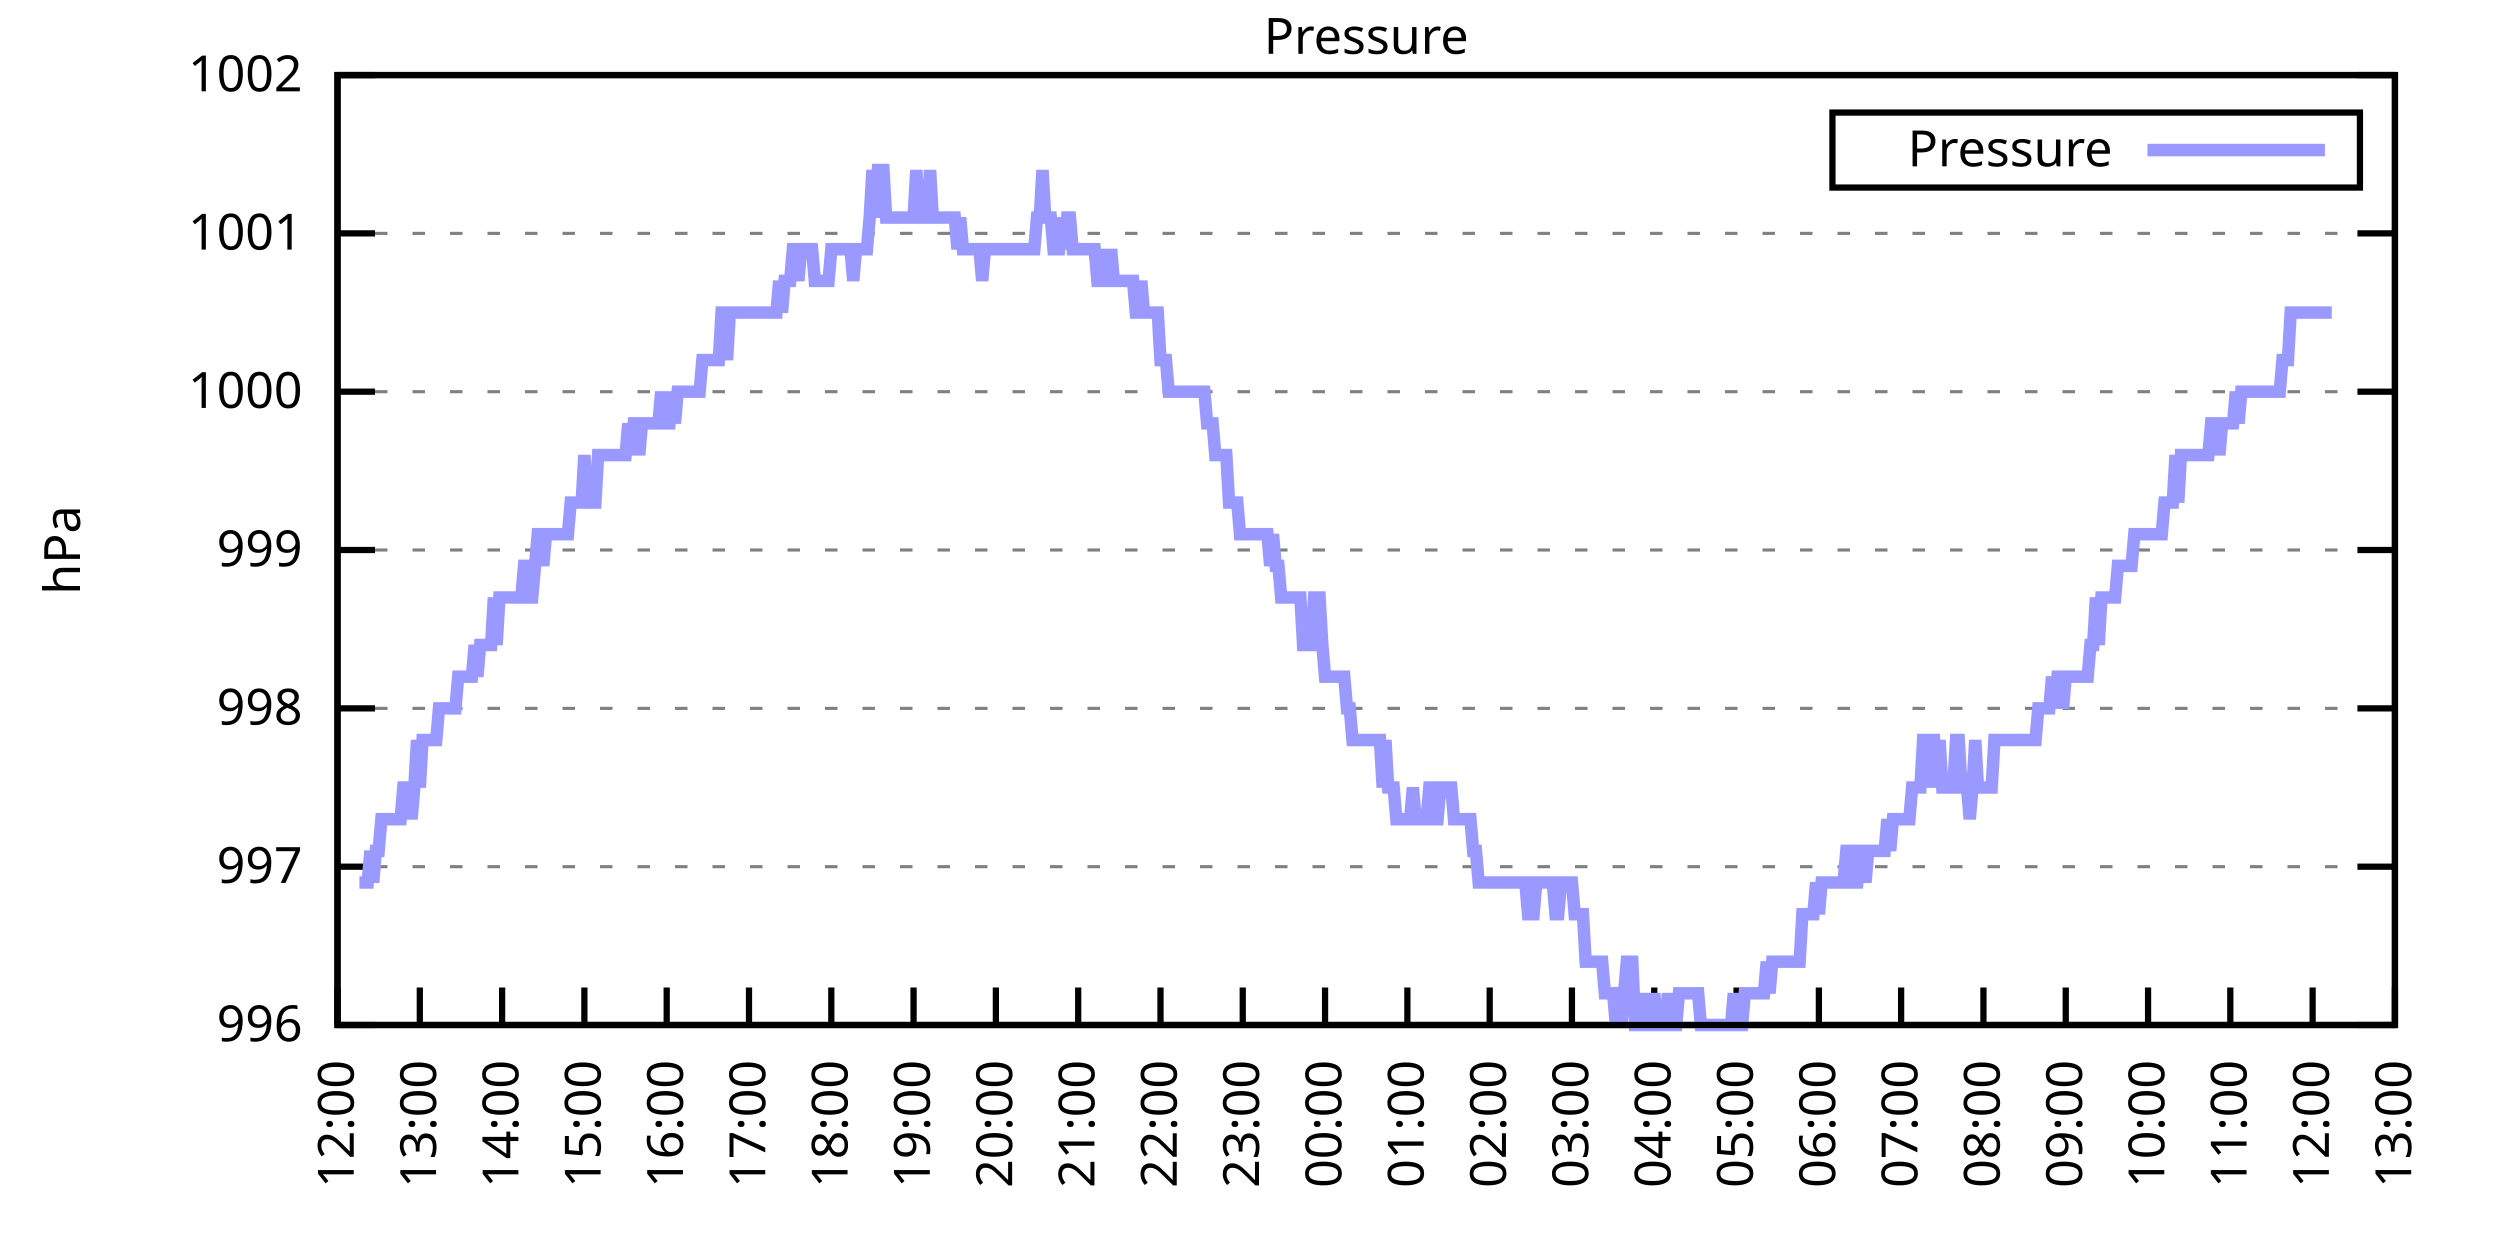
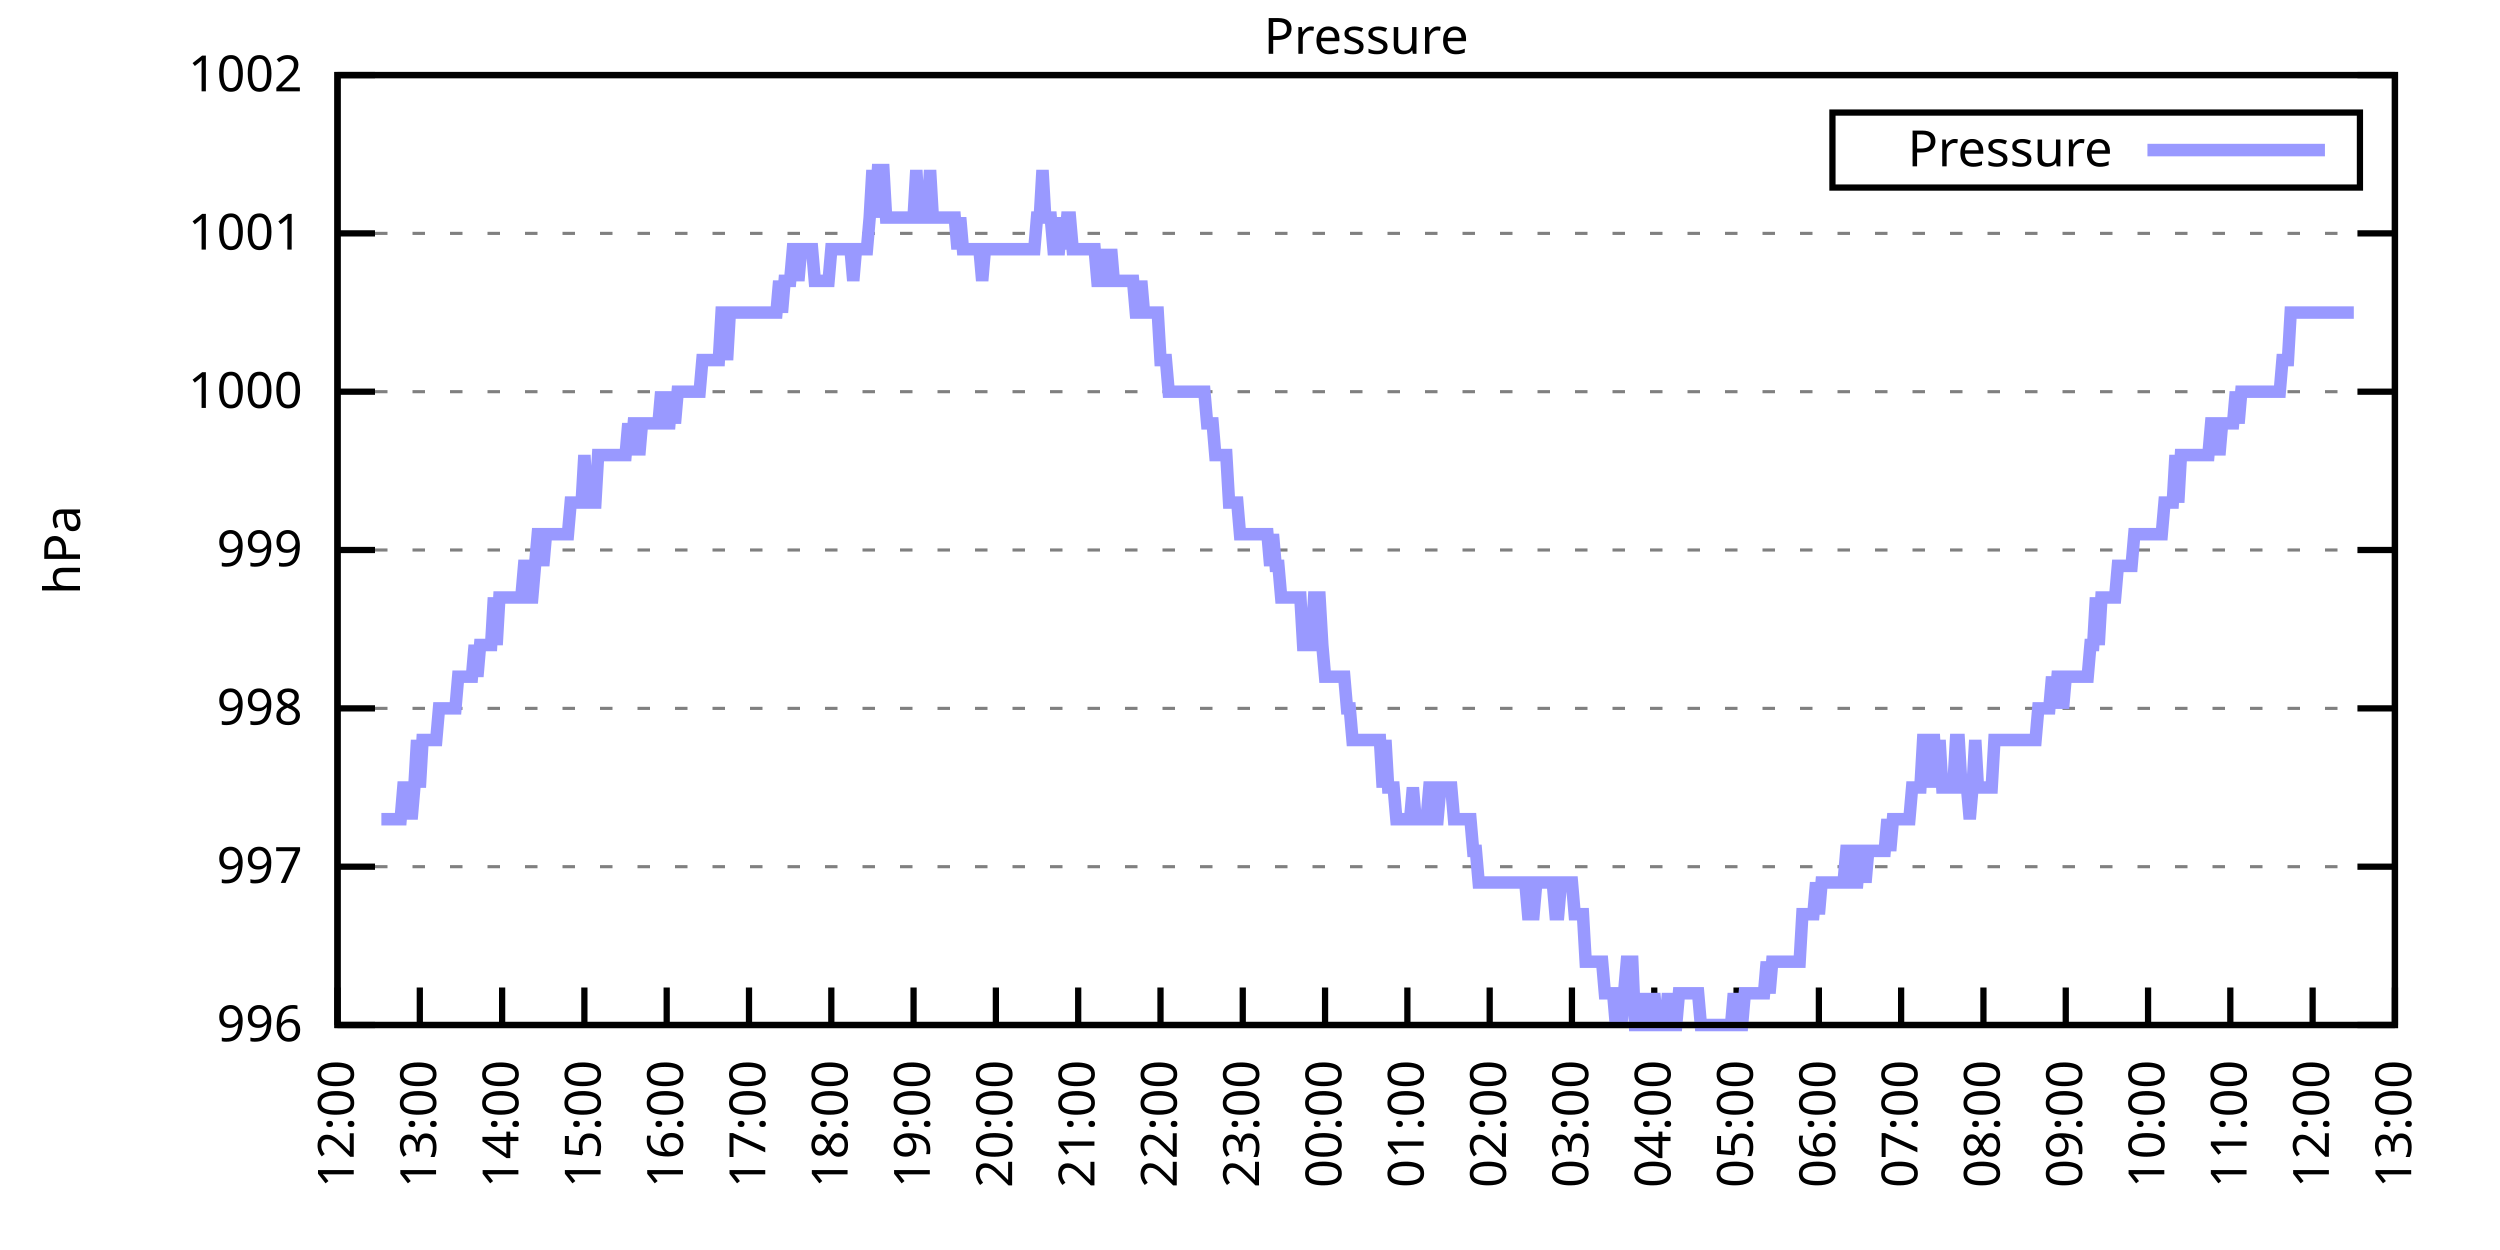
<svg xmlns="http://www.w3.org/2000/svg" xmlns:xlink="http://www.w3.org/1999/xlink" width="400" height="200" viewBox="0 0 400 200">
  <g id="gnuplot_canvas">
    <rect x="0" y="0" width="400" height="200" fill="none" />
    <defs>
      <circle id="gpDot" r="0.5" stroke-width="0.5" stroke="currentColor" />
      <path id="gpPt0" stroke-width="0.333" stroke="currentColor" d="M-1,0 h2 M0,-1 v2" />
      <path id="gpPt1" stroke-width="0.333" stroke="currentColor" d="M-1,-1 L1,1 M1,-1 L-1,1" />
      <path id="gpPt2" stroke-width="0.333" stroke="currentColor" d="M-1,0 L1,0 M0,-1 L0,1 M-1,-1 L1,1 M-1,1 L1,-1" />
      <rect id="gpPt3" stroke-width="0.333" stroke="currentColor" x="-1" y="-1" width="2" height="2" />
      <rect id="gpPt4" stroke-width="0.333" stroke="currentColor" fill="currentColor" x="-1" y="-1" width="2" height="2" />
      <circle id="gpPt5" stroke-width="0.333" stroke="currentColor" cx="0" cy="0" r="1" />
      <use xlink:href="#gpPt5" id="gpPt6" fill="currentColor" stroke="none" />
      <path id="gpPt7" stroke-width="0.333" stroke="currentColor" d="M0,-1.33 L-1.33,0.67 L1.33,0.67 z" />
      <use xlink:href="#gpPt7" id="gpPt8" fill="currentColor" stroke="none" />
      <use xlink:href="#gpPt7" id="gpPt9" stroke="currentColor" transform="rotate(180)" />
      <use xlink:href="#gpPt9" id="gpPt10" fill="currentColor" stroke="none" />
      <use xlink:href="#gpPt3" id="gpPt11" stroke="currentColor" transform="rotate(45)" />
      <use xlink:href="#gpPt11" id="gpPt12" fill="currentColor" stroke="none" />
      <path id="gpPt13" stroke-width="0.333" stroke="currentColor" d="M0,1.330 L1.265,0.411 L0.782,-1.067 L-0.782,-1.076 L-1.265,0.411 z" />
      <use xlink:href="#gpPt13" id="gpPt14" fill="currentColor" stroke="none" />
      <filter id="textbox" filterUnits="objectBoundingBox" x="0" y="0" height="1" width="1">
        <feFlood flood-color="white" flood-opacity="1" result="bgnd" />
        <feComposite in="SourceGraphic" in2="bgnd" operator="atop" />
      </filter>
      <filter id="greybox" filterUnits="objectBoundingBox" x="0" y="0" height="1" width="1">
        <feFlood flood-color="lightgrey" flood-opacity="1" result="grey" />
        <feComposite in="SourceGraphic" in2="grey" operator="atop" />
      </filter>
    </defs>
    <g fill="none" color="white" stroke="currentColor" stroke-width="1.00" stroke-linecap="butt" stroke-linejoin="miter">
</g>
    <g fill="none" color="black" stroke="currentColor" stroke-width="1.00" stroke-linecap="butt" stroke-linejoin="miter">
      <g stroke="none" shape-rendering="crispEdges">
        <polygon fill="rgb(255, 255, 255)" points="54.00,164.00 383.18,164.00 383.18,12.02 54.00,12.02 " />
      </g>
    </g>
    <g fill="none" color="black" stroke="currentColor" stroke-width="1.00" stroke-linecap="butt" stroke-linejoin="miter">
</g>
    <g fill="none" color="black" stroke="black" stroke-width="0.50" stroke-linecap="butt" stroke-linejoin="miter">
</g>
    <g fill="none" color="gray" stroke="currentColor" stroke-width="0.50" stroke-linecap="butt" stroke-linejoin="miter">
      <path stroke="gray" stroke-dasharray="2,4" class="gridline" d="M54.00,164.00 L383.19,164.00  " />
    </g>
    <g fill="none" color="gray" stroke="gray" stroke-width="1.00" stroke-linecap="butt" stroke-linejoin="miter">
</g>
    <g fill="none" color="black" stroke="currentColor" stroke-width="1.00" stroke-linecap="butt" stroke-linejoin="miter">
      <path stroke="black" d="M54.00,164.00 L60.00,164.00 M383.19,164.00 L377.19,164.00  " />
      <g transform="translate(48.40,166.60)" stroke="none" fill="black" font-family="Sans" font-size="8.00" text-anchor="end">
        <text>
          <tspan font-family="Sans"> 996</tspan>
        </text>
      </g>
    </g>
    <g fill="none" color="black" stroke="currentColor" stroke-width="1.00" stroke-linecap="butt" stroke-linejoin="miter">
</g>
    <g fill="none" color="black" stroke="black" stroke-width="0.50" stroke-linecap="butt" stroke-linejoin="miter">
</g>
    <g fill="none" color="gray" stroke="currentColor" stroke-width="0.50" stroke-linecap="butt" stroke-linejoin="miter">
      <path stroke="gray" stroke-dasharray="2,4" class="gridline" d="M54.00,138.67 L383.19,138.67  " />
    </g>
    <g fill="none" color="gray" stroke="gray" stroke-width="1.00" stroke-linecap="butt" stroke-linejoin="miter">
</g>
    <g fill="none" color="black" stroke="currentColor" stroke-width="1.00" stroke-linecap="butt" stroke-linejoin="miter">
      <path stroke="black" d="M54.00,138.67 L60.00,138.67 M383.19,138.67 L377.19,138.67  " />
      <g transform="translate(48.40,141.27)" stroke="none" fill="black" font-family="Sans" font-size="8.00" text-anchor="end">
        <text>
          <tspan font-family="Sans"> 997</tspan>
        </text>
      </g>
    </g>
    <g fill="none" color="black" stroke="currentColor" stroke-width="1.00" stroke-linecap="butt" stroke-linejoin="miter">
</g>
    <g fill="none" color="black" stroke="black" stroke-width="0.50" stroke-linecap="butt" stroke-linejoin="miter">
</g>
    <g fill="none" color="gray" stroke="currentColor" stroke-width="0.50" stroke-linecap="butt" stroke-linejoin="miter">
      <path stroke="gray" stroke-dasharray="2,4" class="gridline" d="M54.00,113.34 L383.19,113.34  " />
    </g>
    <g fill="none" color="gray" stroke="gray" stroke-width="1.00" stroke-linecap="butt" stroke-linejoin="miter">
</g>
    <g fill="none" color="black" stroke="currentColor" stroke-width="1.00" stroke-linecap="butt" stroke-linejoin="miter">
      <path stroke="black" d="M54.00,113.34 L60.00,113.34 M383.19,113.34 L377.19,113.34  " />
      <g transform="translate(48.40,115.94)" stroke="none" fill="black" font-family="Sans" font-size="8.00" text-anchor="end">
        <text>
          <tspan font-family="Sans"> 998</tspan>
        </text>
      </g>
    </g>
    <g fill="none" color="black" stroke="currentColor" stroke-width="1.00" stroke-linecap="butt" stroke-linejoin="miter">
</g>
    <g fill="none" color="black" stroke="black" stroke-width="0.50" stroke-linecap="butt" stroke-linejoin="miter">
</g>
    <g fill="none" color="gray" stroke="currentColor" stroke-width="0.50" stroke-linecap="butt" stroke-linejoin="miter">
      <path stroke="gray" stroke-dasharray="2,4" class="gridline" d="M54.00,88.00 L383.19,88.00  " />
    </g>
    <g fill="none" color="gray" stroke="gray" stroke-width="1.00" stroke-linecap="butt" stroke-linejoin="miter">
</g>
    <g fill="none" color="black" stroke="currentColor" stroke-width="1.00" stroke-linecap="butt" stroke-linejoin="miter">
      <path stroke="black" d="M54.00,88.00 L60.00,88.00 M383.19,88.00 L377.19,88.00  " />
      <g transform="translate(48.40,90.60)" stroke="none" fill="black" font-family="Sans" font-size="8.00" text-anchor="end">
        <text>
          <tspan font-family="Sans"> 999</tspan>
        </text>
      </g>
    </g>
    <g fill="none" color="black" stroke="currentColor" stroke-width="1.00" stroke-linecap="butt" stroke-linejoin="miter">
</g>
    <g fill="none" color="black" stroke="black" stroke-width="0.50" stroke-linecap="butt" stroke-linejoin="miter">
</g>
    <g fill="none" color="gray" stroke="currentColor" stroke-width="0.50" stroke-linecap="butt" stroke-linejoin="miter">
      <path stroke="gray" stroke-dasharray="2,4" class="gridline" d="M54.00,62.67 L383.19,62.67  " />
    </g>
    <g fill="none" color="gray" stroke="gray" stroke-width="1.00" stroke-linecap="butt" stroke-linejoin="miter">
</g>
    <g fill="none" color="black" stroke="currentColor" stroke-width="1.00" stroke-linecap="butt" stroke-linejoin="miter">
      <path stroke="black" d="M54.00,62.67 L60.00,62.67 M383.19,62.67 L377.19,62.67  " />
      <g transform="translate(48.40,65.27)" stroke="none" fill="black" font-family="Sans" font-size="8.00" text-anchor="end">
        <text>
          <tspan font-family="Sans"> 1000</tspan>
        </text>
      </g>
    </g>
    <g fill="none" color="black" stroke="currentColor" stroke-width="1.00" stroke-linecap="butt" stroke-linejoin="miter">
</g>
    <g fill="none" color="black" stroke="black" stroke-width="0.50" stroke-linecap="butt" stroke-linejoin="miter">
</g>
    <g fill="none" color="gray" stroke="currentColor" stroke-width="0.50" stroke-linecap="butt" stroke-linejoin="miter">
      <path stroke="gray" stroke-dasharray="2,4" class="gridline" d="M54.00,37.34 L383.19,37.34  " />
    </g>
    <g fill="none" color="gray" stroke="gray" stroke-width="1.00" stroke-linecap="butt" stroke-linejoin="miter">
</g>
    <g fill="none" color="black" stroke="currentColor" stroke-width="1.00" stroke-linecap="butt" stroke-linejoin="miter">
      <path stroke="black" d="M54.00,37.34 L60.00,37.34 M383.19,37.34 L377.19,37.34  " />
      <g transform="translate(48.40,39.94)" stroke="none" fill="black" font-family="Sans" font-size="8.00" text-anchor="end">
        <text>
          <tspan font-family="Sans"> 1001</tspan>
        </text>
      </g>
    </g>
    <g fill="none" color="black" stroke="currentColor" stroke-width="1.00" stroke-linecap="butt" stroke-linejoin="miter">
</g>
    <g fill="none" color="black" stroke="black" stroke-width="0.50" stroke-linecap="butt" stroke-linejoin="miter">
</g>
    <g fill="none" color="gray" stroke="currentColor" stroke-width="0.50" stroke-linecap="butt" stroke-linejoin="miter">
      <path stroke="gray" stroke-dasharray="2,4" class="gridline" d="M54.00,12.01 L383.19,12.01  " />
    </g>
    <g fill="none" color="gray" stroke="gray" stroke-width="1.00" stroke-linecap="butt" stroke-linejoin="miter">
</g>
    <g fill="none" color="black" stroke="currentColor" stroke-width="1.00" stroke-linecap="butt" stroke-linejoin="miter">
      <path stroke="black" d="M54.00,12.01 L60.00,12.01 M383.19,12.01 L377.19,12.01  " />
      <g transform="translate(48.40,14.61)" stroke="none" fill="black" font-family="Sans" font-size="8.00" text-anchor="end">
        <text>
          <tspan font-family="Sans"> 1002</tspan>
        </text>
      </g>
    </g>
    <g fill="none" color="black" stroke="currentColor" stroke-width="1.00" stroke-linecap="butt" stroke-linejoin="miter">
      <path stroke="black" d="M54.00,164.00 L54.00,158.00  " />
      <g transform="translate(56.60,169.60) rotate(270.00)" stroke="none" fill="black" font-family="Sans" font-size="8.00" text-anchor="end">
        <text>
          <tspan font-family="Sans">12:00</tspan>
        </text>
      </g>
    </g>
    <g fill="none" color="black" stroke="currentColor" stroke-width="1.00" stroke-linecap="butt" stroke-linejoin="miter">
      <path stroke="black" d="M67.17,164.00 L67.17,158.00  " />
      <g transform="translate(69.77,169.60) rotate(270.00)" stroke="none" fill="black" font-family="Sans" font-size="8.00" text-anchor="end">
        <text>
          <tspan font-family="Sans">13:00</tspan>
        </text>
      </g>
    </g>
    <g fill="none" color="black" stroke="currentColor" stroke-width="1.00" stroke-linecap="butt" stroke-linejoin="miter">
      <path stroke="black" d="M80.34,164.00 L80.34,158.00  " />
      <g transform="translate(82.94,169.60) rotate(270.00)" stroke="none" fill="black" font-family="Sans" font-size="8.00" text-anchor="end">
        <text>
          <tspan font-family="Sans">14:00</tspan>
        </text>
      </g>
    </g>
    <g fill="none" color="black" stroke="currentColor" stroke-width="1.00" stroke-linecap="butt" stroke-linejoin="miter">
      <path stroke="black" d="M93.50,164.00 L93.50,158.00  " />
      <g transform="translate(96.10,169.60) rotate(270.00)" stroke="none" fill="black" font-family="Sans" font-size="8.00" text-anchor="end">
        <text>
          <tspan font-family="Sans">15:00</tspan>
        </text>
      </g>
    </g>
    <g fill="none" color="black" stroke="currentColor" stroke-width="1.00" stroke-linecap="butt" stroke-linejoin="miter">
      <path stroke="black" d="M106.67,164.00 L106.67,158.00  " />
      <g transform="translate(109.27,169.60) rotate(270.00)" stroke="none" fill="black" font-family="Sans" font-size="8.00" text-anchor="end">
        <text>
          <tspan font-family="Sans">16:00</tspan>
        </text>
      </g>
    </g>
    <g fill="none" color="black" stroke="currentColor" stroke-width="1.00" stroke-linecap="butt" stroke-linejoin="miter">
      <path stroke="black" d="M119.84,164.00 L119.84,158.00  " />
      <g transform="translate(122.44,169.60) rotate(270.00)" stroke="none" fill="black" font-family="Sans" font-size="8.00" text-anchor="end">
        <text>
          <tspan font-family="Sans">17:00</tspan>
        </text>
      </g>
    </g>
    <g fill="none" color="black" stroke="currentColor" stroke-width="1.00" stroke-linecap="butt" stroke-linejoin="miter">
      <path stroke="black" d="M133.01,164.00 L133.01,158.00  " />
      <g transform="translate(135.61,169.60) rotate(270.00)" stroke="none" fill="black" font-family="Sans" font-size="8.00" text-anchor="end">
        <text>
          <tspan font-family="Sans">18:00</tspan>
        </text>
      </g>
    </g>
    <g fill="none" color="black" stroke="currentColor" stroke-width="1.00" stroke-linecap="butt" stroke-linejoin="miter">
      <path stroke="black" d="M146.17,164.00 L146.17,158.00  " />
      <g transform="translate(148.77,169.60) rotate(270.00)" stroke="none" fill="black" font-family="Sans" font-size="8.00" text-anchor="end">
        <text>
          <tspan font-family="Sans">19:00</tspan>
        </text>
      </g>
    </g>
    <g fill="none" color="black" stroke="currentColor" stroke-width="1.00" stroke-linecap="butt" stroke-linejoin="miter">
      <path stroke="black" d="M159.34,164.00 L159.34,158.00  " />
      <g transform="translate(161.94,169.60) rotate(270.00)" stroke="none" fill="black" font-family="Sans" font-size="8.00" text-anchor="end">
        <text>
          <tspan font-family="Sans">20:00</tspan>
        </text>
      </g>
    </g>
    <g fill="none" color="black" stroke="currentColor" stroke-width="1.00" stroke-linecap="butt" stroke-linejoin="miter">
      <path stroke="black" d="M172.51,164.00 L172.51,158.00  " />
      <g transform="translate(175.11,169.60) rotate(270.00)" stroke="none" fill="black" font-family="Sans" font-size="8.00" text-anchor="end">
        <text>
          <tspan font-family="Sans">21:00</tspan>
        </text>
      </g>
    </g>
    <g fill="none" color="black" stroke="currentColor" stroke-width="1.00" stroke-linecap="butt" stroke-linejoin="miter">
      <path stroke="black" d="M185.68,164.00 L185.68,158.00  " />
      <g transform="translate(188.28,169.60) rotate(270.00)" stroke="none" fill="black" font-family="Sans" font-size="8.00" text-anchor="end">
        <text>
          <tspan font-family="Sans">22:00</tspan>
        </text>
      </g>
    </g>
    <g fill="none" color="black" stroke="currentColor" stroke-width="1.00" stroke-linecap="butt" stroke-linejoin="miter">
      <path stroke="black" d="M198.84,164.00 L198.84,158.00  " />
      <g transform="translate(201.44,169.60) rotate(270.00)" stroke="none" fill="black" font-family="Sans" font-size="8.00" text-anchor="end">
        <text>
          <tspan font-family="Sans">23:00</tspan>
        </text>
      </g>
    </g>
    <g fill="none" color="black" stroke="currentColor" stroke-width="1.00" stroke-linecap="butt" stroke-linejoin="miter">
      <path stroke="black" d="M212.01,164.00 L212.01,158.00  " />
      <g transform="translate(214.61,169.60) rotate(270.00)" stroke="none" fill="black" font-family="Sans" font-size="8.00" text-anchor="end">
        <text>
          <tspan font-family="Sans">00:00</tspan>
        </text>
      </g>
    </g>
    <g fill="none" color="black" stroke="currentColor" stroke-width="1.00" stroke-linecap="butt" stroke-linejoin="miter">
      <path stroke="black" d="M225.18,164.00 L225.18,158.00  " />
      <g transform="translate(227.78,169.60) rotate(270.00)" stroke="none" fill="black" font-family="Sans" font-size="8.00" text-anchor="end">
        <text>
          <tspan font-family="Sans">01:00</tspan>
        </text>
      </g>
    </g>
    <g fill="none" color="black" stroke="currentColor" stroke-width="1.00" stroke-linecap="butt" stroke-linejoin="miter">
      <path stroke="black" d="M238.35,164.00 L238.35,158.00  " />
      <g transform="translate(240.95,169.60) rotate(270.00)" stroke="none" fill="black" font-family="Sans" font-size="8.00" text-anchor="end">
        <text>
          <tspan font-family="Sans">02:00</tspan>
        </text>
      </g>
    </g>
    <g fill="none" color="black" stroke="currentColor" stroke-width="1.00" stroke-linecap="butt" stroke-linejoin="miter">
      <path stroke="black" d="M251.51,164.00 L251.51,158.00  " />
      <g transform="translate(254.11,169.60) rotate(270.00)" stroke="none" fill="black" font-family="Sans" font-size="8.00" text-anchor="end">
        <text>
          <tspan font-family="Sans">03:00</tspan>
        </text>
      </g>
    </g>
    <g fill="none" color="black" stroke="currentColor" stroke-width="1.00" stroke-linecap="butt" stroke-linejoin="miter">
      <path stroke="black" d="M264.68,164.00 L264.68,158.00  " />
      <g transform="translate(267.28,169.60) rotate(270.00)" stroke="none" fill="black" font-family="Sans" font-size="8.00" text-anchor="end">
        <text>
          <tspan font-family="Sans">04:00</tspan>
        </text>
      </g>
    </g>
    <g fill="none" color="black" stroke="currentColor" stroke-width="1.00" stroke-linecap="butt" stroke-linejoin="miter">
      <path stroke="black" d="M277.85,164.00 L277.85,158.00  " />
      <g transform="translate(280.45,169.60) rotate(270.00)" stroke="none" fill="black" font-family="Sans" font-size="8.00" text-anchor="end">
        <text>
          <tspan font-family="Sans">05:00</tspan>
        </text>
      </g>
    </g>
    <g fill="none" color="black" stroke="currentColor" stroke-width="1.00" stroke-linecap="butt" stroke-linejoin="miter">
      <path stroke="black" d="M291.02,164.00 L291.02,158.00  " />
      <g transform="translate(293.62,169.60) rotate(270.00)" stroke="none" fill="black" font-family="Sans" font-size="8.00" text-anchor="end">
        <text>
          <tspan font-family="Sans">06:00</tspan>
        </text>
      </g>
    </g>
    <g fill="none" color="black" stroke="currentColor" stroke-width="1.00" stroke-linecap="butt" stroke-linejoin="miter">
      <path stroke="black" d="M304.18,164.00 L304.18,158.00  " />
      <g transform="translate(306.78,169.60) rotate(270.00)" stroke="none" fill="black" font-family="Sans" font-size="8.00" text-anchor="end">
        <text>
          <tspan font-family="Sans">07:00</tspan>
        </text>
      </g>
    </g>
    <g fill="none" color="black" stroke="currentColor" stroke-width="1.00" stroke-linecap="butt" stroke-linejoin="miter">
      <path stroke="black" d="M317.35,164.00 L317.35,158.00  " />
      <g transform="translate(319.95,169.60) rotate(270.00)" stroke="none" fill="black" font-family="Sans" font-size="8.00" text-anchor="end">
        <text>
          <tspan font-family="Sans">08:00</tspan>
        </text>
      </g>
    </g>
    <g fill="none" color="black" stroke="currentColor" stroke-width="1.00" stroke-linecap="butt" stroke-linejoin="miter">
      <path stroke="black" d="M330.52,164.00 L330.52,158.00  " />
      <g transform="translate(333.12,169.60) rotate(270.00)" stroke="none" fill="black" font-family="Sans" font-size="8.00" text-anchor="end">
        <text>
          <tspan font-family="Sans">09:00</tspan>
        </text>
      </g>
    </g>
    <g fill="none" color="black" stroke="currentColor" stroke-width="1.00" stroke-linecap="butt" stroke-linejoin="miter">
      <path stroke="black" d="M343.69,164.00 L343.69,158.00  " />
      <g transform="translate(346.29,169.60) rotate(270.00)" stroke="none" fill="black" font-family="Sans" font-size="8.00" text-anchor="end">
        <text>
          <tspan font-family="Sans">10:00</tspan>
        </text>
      </g>
    </g>
    <g fill="none" color="black" stroke="currentColor" stroke-width="1.00" stroke-linecap="butt" stroke-linejoin="miter">
      <path stroke="black" d="M356.85,164.00 L356.85,158.00  " />
      <g transform="translate(359.45,169.60) rotate(270.00)" stroke="none" fill="black" font-family="Sans" font-size="8.00" text-anchor="end">
        <text>
          <tspan font-family="Sans">11:00</tspan>
        </text>
      </g>
    </g>
    <g fill="none" color="black" stroke="currentColor" stroke-width="1.00" stroke-linecap="butt" stroke-linejoin="miter">
      <path stroke="black" d="M370.02,164.00 L370.02,158.00  " />
      <g transform="translate(372.62,169.60) rotate(270.00)" stroke="none" fill="black" font-family="Sans" font-size="8.00" text-anchor="end">
        <text>
          <tspan font-family="Sans">12:00</tspan>
        </text>
      </g>
    </g>
    <g fill="none" color="black" stroke="currentColor" stroke-width="1.00" stroke-linecap="butt" stroke-linejoin="miter">
      <path stroke="black" d="M383.19,164.00 L383.19,158.00  " />
      <g transform="translate(385.79,169.60) rotate(270.00)" stroke="none" fill="black" font-family="Sans" font-size="8.00" text-anchor="end">
        <text>
          <tspan font-family="Sans">13:00</tspan>
        </text>
      </g>
    </g>
    <g fill="none" color="black" stroke="currentColor" stroke-width="1.00" stroke-linecap="butt" stroke-linejoin="miter">
</g>
    <g fill="none" color="black" stroke="currentColor" stroke-width="1.00" stroke-linecap="butt" stroke-linejoin="miter">
      <path stroke="black" d="M54.00,12.01 L54.00,164.00 L383.19,164.00 L383.19,12.01 L54.00,12.01 Z  " />
    </g>
    <g fill="none" color="black" stroke="currentColor" stroke-width="1.00" stroke-linecap="butt" stroke-linejoin="miter">
</g>
    <g fill="none" color="black" stroke="currentColor" stroke-width="1.00" stroke-linecap="butt" stroke-linejoin="miter">
      <path stroke="black" d="M293.19,30.01 L293.19,18.01 L377.59,18.01 L377.59,30.01 L293.19,30.01 Z  " />
    </g>
    <g id="Pressure_plot_1">
      <g fill="none" color="white" stroke="black" stroke-width="2.00" stroke-linecap="butt" stroke-linejoin="miter">
</g>
      <g fill="none" color="black" stroke="currentColor" stroke-width="2.00" stroke-linecap="butt" stroke-linejoin="miter">
        <g transform="translate(337.99,26.61)" stroke="none" fill="black" font-family="Sans" font-size="8.00" text-anchor="end">
          <text>
            <tspan font-family="Sans">Pressure</tspan>
          </text>
        </g>
      </g>
      <g fill="none" color="black" stroke="currentColor" stroke-width="2.00" stroke-linecap="butt" stroke-linejoin="miter">
-         <path stroke="rgb(153, 153, 255)" d="M343.59,24.01 L371.99,24.01 M57.51,141.20 L57.95,141.20 L58.39,141.20 L58.83,141.20 L59.27,136.14 L59.71,141.20   L60.14,136.14 L60.58,136.14 L61.02,131.07 L61.46,131.07 L61.90,131.07 L62.34,131.07 L62.78,131.07 L63.22,131.07   L63.66,131.07 L64.10,131.07 L64.53,126.00 L64.97,126.00 L65.41,126.00 L65.85,131.07 L66.29,126.00 L66.73,118.40   L67.17,126.00 L67.61,118.40 L68.05,118.40 L68.48,118.40 L68.92,118.40 L69.36,118.40 L69.80,118.40 L70.24,113.34   L70.68,113.34 L71.12,113.34 L71.56,113.34 L72.00,113.34 L72.43,113.34 L72.87,113.34 L73.31,108.27 L73.75,108.27   L74.19,108.27 L74.63,108.27 L75.07,108.27 L75.51,108.27 L75.95,103.20 L76.38,108.27 L76.82,103.20 L77.26,103.20   L77.70,103.20 L78.14,103.20 L78.58,103.20 L79.02,95.60 L79.46,103.20 L79.90,95.60 L80.34,95.60 L80.77,95.60   L81.21,95.60 L81.65,95.60 L82.09,95.60 L82.53,95.60 L82.97,95.60 L83.41,95.60 L83.85,90.54 L84.29,90.54   L84.72,95.60 L85.16,95.60 L85.60,90.54 L86.04,85.47 L86.48,85.47 L86.92,90.54 L87.36,85.47 L87.80,85.47   L88.24,85.47 L88.67,85.47 L89.11,85.47 L89.55,85.47 L89.99,85.47 L90.43,85.47 L90.87,85.47 L91.31,80.41   L91.75,80.41 L92.19,80.41 L92.62,80.41 L93.06,80.41 L93.50,72.81 L93.94,80.41 L94.38,80.41 L94.82,80.41   L95.26,80.41 L95.70,72.81 L96.14,72.81 L96.58,72.81 L97.01,72.81 L97.45,72.81 L97.89,72.81 L98.33,72.81   L98.77,72.81 L99.21,72.81 L99.65,72.81 L100.09,72.81 L100.53,67.74 L100.96,72.81 L101.40,67.74 L101.84,67.74   L102.28,72.81 L102.72,67.74 L103.16,67.74 L103.60,67.74 L104.04,67.74 L104.48,67.74 L104.91,67.74 L105.35,67.74   L105.79,62.67 L106.23,67.74 L106.67,67.74 L107.11,67.74 L107.55,62.67 L107.99,67.74 L108.43,62.67 L108.87,62.67   L109.30,62.67 L109.74,62.67 L110.18,62.67 L110.62,62.67 L111.06,62.67 L111.50,62.67 L111.94,62.67 L112.38,57.61   L112.82,57.61 L113.25,57.61 L113.69,57.61 L114.13,57.61 L114.57,57.61 L115.01,57.61 L115.45,50.01 L115.89,50.01   L116.33,57.61 L116.77,50.01 L117.20,50.01 L117.64,50.01 L118.08,50.01 L118.52,50.01 L118.96,50.01 L119.40,50.01   L119.84,50.01 L120.28,50.01 L120.72,50.01 L121.15,50.01 L121.59,50.01 L122.03,50.01 L122.47,50.01 L122.91,50.01   L123.35,50.01 L123.79,50.01 L124.23,50.01 L124.67,44.94 L125.11,50.01 L125.54,44.94 L125.98,44.94 L126.42,44.94   L126.86,39.87 L127.30,39.87 L127.74,44.94 L128.18,39.87 L128.62,39.87 L129.06,39.87 L129.49,39.87 L129.93,39.87   L130.37,44.94 L130.81,44.94 L131.25,44.94 L131.69,44.94 L132.13,44.94 L132.57,44.94 L133.01,39.87 L133.44,39.87   L133.88,39.87 L134.32,39.87 L134.76,39.87 L135.20,39.87 L135.64,39.87 L136.08,39.87 L136.52,44.94 L136.96,39.87   L137.39,39.87 L137.83,39.87 L138.27,39.87 L138.71,39.87 L139.15,34.81 L139.59,27.21 L140.03,34.81 L140.47,27.21   L140.91,27.21 L141.35,27.21 L141.78,34.81 L142.22,34.81 L142.66,34.81 L143.10,34.81 L143.54,34.81 L143.98,34.81   L144.42,34.81 L144.86,34.81 L145.30,34.81 L145.73,34.81 L146.17,34.81 L146.61,27.21 L147.05,34.81 L147.49,34.81   L147.93,34.81 L148.37,34.81 L148.81,27.21 L149.25,34.81 L149.68,34.81 L150.12,34.81 L150.56,34.81 L151.00,34.81   L151.44,34.81 L151.88,34.81 L152.32,34.81 L152.76,34.81 L153.20,39.87 L153.63,34.81 L154.07,39.87 L154.51,39.87   L154.95,39.87 L155.39,39.87 L155.83,39.87 L156.27,39.87 L156.71,39.87 L157.15,44.94 L157.59,39.87 L158.02,39.87   L158.46,39.87 L158.90,39.87 L159.34,39.87 L159.78,39.87 L160.22,39.87 L160.66,39.87 L161.10,39.87 L161.54,39.87   L161.97,39.87 L162.41,39.87 L162.85,39.87 L163.29,39.87 L163.73,39.87 L164.17,39.87 L164.61,39.87 L165.05,39.87   L165.49,39.87 L165.92,34.81 L166.36,34.81 L166.80,27.21 L167.24,34.81 L167.68,34.81 L168.12,34.81 L168.56,39.87   L169.00,39.87 L169.44,39.87 L169.87,34.81 L170.31,39.87 L170.75,34.81 L171.19,34.81 L171.63,39.87 L172.07,39.87   L172.51,39.87 L172.95,39.87 L173.39,39.87 L173.83,39.87 L174.26,39.87 L174.70,39.87 L175.14,39.87 L175.58,44.94   L176.02,44.94 L176.46,44.94 L176.90,39.87 L177.34,44.94 L177.78,39.87 L178.21,44.94 L178.65,44.94 L179.09,44.94   L179.53,44.94 L179.97,44.94 L180.41,44.94 L180.85,44.94 L181.29,44.94 L181.73,50.01 L182.16,50.01 L182.60,44.94   L183.04,50.01 L183.48,50.01 L183.92,50.01 L184.36,50.01 L184.80,50.01 L185.24,50.01 L185.68,57.61 L186.11,57.61   L186.55,57.61 L186.99,62.67 L187.43,62.67 L187.87,62.67 L188.31,62.67 L188.75,62.67 L189.19,62.67 L189.63,62.67   L190.07,62.67 L190.50,62.67 L190.94,62.67 L191.38,62.67 L191.82,62.67 L192.26,62.67 L192.70,62.67 L193.14,67.74   L193.58,67.74 L194.02,67.74 L194.45,72.81 L194.89,72.81 L195.33,72.81 L195.77,72.81 L196.21,72.81 L196.65,80.41   L197.09,80.41 L197.53,80.41 L197.97,80.41 L198.40,85.47 L198.84,85.47 L199.28,85.47 L199.72,85.47 L200.16,85.47   L200.60,85.47 L201.04,85.47 L201.48,85.47 L201.92,85.47 L202.35,85.47 L202.79,85.47 L203.23,90.54 L203.67,85.47   L204.11,90.54 L204.55,90.54 L204.99,95.60 L205.43,95.60 L205.87,95.60 L206.31,95.60 L206.74,95.60 L207.18,95.60   L207.62,95.60 L208.06,95.60 L208.50,103.20 L208.94,103.20 L209.38,103.20 L209.82,103.20 L210.26,95.60 L210.69,95.60   L211.13,95.60 L211.57,103.20 L212.01,108.27 L212.45,108.27 L212.89,108.27 L213.33,108.27 L213.77,108.27 L214.21,108.27   L214.64,108.27 L215.08,108.27 L215.52,113.34 L215.96,113.34 L216.40,118.40 L216.84,118.40 L217.28,118.40 L217.72,118.40   L218.16,118.40 L218.60,118.40 L219.03,118.40 L219.47,118.40 L219.91,118.40 L220.35,118.40 L220.79,118.40 L221.23,126.00   L221.67,118.40 L222.11,126.00 L222.55,126.00 L222.98,126.00 L223.42,131.07 L223.86,131.07 L224.30,131.07 L224.74,131.07   L225.18,131.07 L225.62,131.07 L226.06,126.00 L226.50,131.07 L226.93,131.07 L227.37,131.07 L227.81,131.07 L228.25,131.07   L228.69,126.00 L229.13,126.00 L229.57,131.07 L230.01,131.07 L230.45,126.00 L230.88,126.00 L231.32,126.00 L231.76,126.00   L232.20,126.00 L232.64,131.07 L233.08,131.07 L233.52,131.07 L233.96,131.07 L234.40,131.07 L234.84,131.07 L235.27,131.07   L235.71,136.14 L236.15,136.14 L236.59,141.20 L237.03,141.20 L237.47,141.20 L237.91,141.20 L238.35,141.20 L238.79,141.20   L239.22,141.20 L239.66,141.20 L240.10,141.20 L240.54,141.20 L240.98,141.20 L241.42,141.20 L241.86,141.20 L242.30,141.20   L242.74,141.20 L243.17,141.20 L243.61,141.20 L244.05,141.20 L244.49,146.27 L244.93,146.27 L245.37,146.27 L245.81,141.20   L246.25,141.20 L246.69,141.20 L247.12,141.20 L247.56,141.20 L248.00,141.20 L248.44,141.20 L248.88,146.27 L249.32,146.27   L249.76,141.20 L250.20,141.20 L250.64,141.20 L251.08,141.20 L251.51,141.20 L251.95,146.27 L252.39,146.27 L252.83,146.27   L253.27,146.27 L253.71,153.87 L254.15,153.87 L254.59,153.87 L255.03,153.87 L255.46,153.87 L255.90,153.87 L256.34,153.87   L256.78,158.93 L257.22,158.93 L257.66,158.93 L258.10,158.93 L258.54,164.00 L258.98,158.93 L259.41,164.00 L259.85,158.93   L260.29,153.87 L260.73,153.87 L261.17,153.87 L261.61,164.00 L262.05,164.00 L262.49,164.00 L262.93,164.00 L263.36,158.93   L263.80,164.00 L264.24,164.00 L264.68,158.93 L265.12,164.00 L265.56,164.00 L266.00,164.00 L266.44,164.00 L266.88,158.93   L267.32,164.00 L267.75,164.00 L268.19,164.00 L268.63,158.93 L269.07,158.93 L269.51,158.93 L269.95,158.93 L270.39,158.93   L270.83,158.93 L271.27,158.93 L271.70,158.93 L272.14,164.00 L272.58,164.00 L273.02,164.00 L273.46,164.00 L273.90,164.00   L274.34,164.00 L274.78,164.00 L275.22,164.00 L275.65,164.00 L276.09,164.00 L276.53,164.00 L276.97,164.00 L277.41,158.93   L277.85,164.00 L278.29,164.00 L278.73,164.00 L279.17,158.93 L279.60,158.93 L280.04,158.93 L280.48,158.93 L280.92,158.93   L281.36,158.93 L281.80,158.93 L282.24,158.93 L282.68,153.87 L283.12,158.93 L283.56,153.87 L283.99,153.87 L284.43,153.87   L284.87,153.87 L285.31,153.87 L285.75,153.87 L286.19,153.87 L286.63,153.87 L287.07,153.87 L287.51,153.87 L287.94,153.87   L288.38,146.27 L288.82,146.27 L289.26,146.27 L289.70,146.27 L290.14,146.27 L290.58,141.20 L291.02,146.27 L291.46,141.20   L291.89,141.20 L292.33,141.20 L292.77,141.20 L293.21,141.20 L293.65,141.20 L294.09,141.20 L294.53,141.20 L294.97,141.20   L295.41,136.14 L295.84,136.14 L296.28,136.14 L296.72,141.20 L297.16,141.20 L297.60,136.14 L298.04,136.14 L298.48,141.20   L298.92,136.14 L299.36,136.14 L299.80,136.14 L300.23,136.14 L300.67,136.14 L301.11,136.14 L301.55,136.14 L301.99,131.07   L302.43,136.14 L302.87,131.07 L303.31,131.07 L303.75,131.07 L304.18,131.07 L304.62,131.07 L305.06,131.07 L305.50,131.07   L305.94,126.00 L306.38,126.00 L306.82,126.00 L307.26,126.00 L307.70,118.40 L308.13,118.40 L308.57,126.00 L309.01,118.40   L309.45,118.40 L309.89,126.00 L310.33,118.40 L310.77,126.00 L311.21,126.00 L311.65,126.00 L312.08,126.00 L312.52,126.00   L312.96,118.40 L313.40,118.40 L313.84,126.00 L314.28,126.00 L314.72,126.00 L315.16,131.07 L315.60,126.00 L316.04,118.40   L316.47,126.00 L316.91,126.00 L317.35,126.00 L317.79,126.00 L318.23,126.00 L318.67,126.00 L319.11,118.40 L319.55,118.40   L319.99,118.40 L320.42,118.40 L320.86,118.40 L321.30,118.40 L321.74,118.40 L322.18,118.40 L322.62,118.40 L323.06,118.40   L323.50,118.40 L323.94,118.40 L324.37,118.40 L324.81,118.40 L325.25,118.40 L325.69,118.40 L326.13,113.34 L326.57,113.34   L327.01,113.34 L327.45,113.34 L327.89,113.34 L328.33,108.27 L328.76,113.34 L329.20,108.27 L329.64,108.27 L330.08,113.34   L330.52,108.27 L330.96,108.27 L331.40,108.27 L331.84,108.27 L332.28,108.27 L332.71,108.27 L333.15,108.27 L333.59,108.27   L334.03,108.27 L334.47,103.20 L334.91,103.20 L335.35,95.60 L335.79,103.20 L336.23,95.60 L336.66,95.60 L337.10,95.60   L337.54,95.60 L337.98,95.60 L338.42,95.60 L338.86,90.54 L339.30,90.54 L339.74,90.54 L340.18,90.54 L340.61,90.54   L341.05,90.54 L341.49,85.47 L341.93,85.47 L342.37,85.47 L342.81,85.47 L343.25,85.47 L343.69,85.47 L344.13,85.47   L344.57,85.47 L345.00,85.47 L345.44,85.47 L345.88,85.47 L346.32,80.41 L346.76,80.41 L347.20,80.41 L347.64,80.41   L348.08,72.81 L348.52,80.41 L348.95,72.81 L349.39,72.81 L349.83,72.81 L350.27,72.81 L350.71,72.81 L351.15,72.81   L351.59,72.81 L352.03,72.81 L352.47,72.81 L352.90,72.81 L353.34,72.81 L353.78,67.74 L354.22,67.74 L354.66,67.74   L355.10,72.81 L355.54,67.74 L355.98,67.74 L356.42,67.74 L356.85,67.74 L357.29,67.74 L357.73,62.67 L358.17,67.74   L358.61,62.67 L359.05,62.67 L359.49,62.67 L359.93,62.67 L360.37,62.67 L360.81,62.67 L361.24,62.67 L361.68,62.67   L362.12,62.67 L362.56,62.67 L363.00,62.67 L363.44,62.67 L363.88,62.67 L364.32,62.67 L364.76,62.67 L365.19,57.61   L365.63,57.61 L366.07,57.61 L366.51,50.01 L366.95,50.01 L367.39,50.01 L367.83,50.01 L368.27,50.01 L368.71,50.01   L369.14,50.01 L369.58,50.01 L370.02,50.01 L370.46,50.01 L370.90,50.01 L371.34,50.01 L371.78,50.01 L372.22,50.01   L372.66,50.01 L373.09,50.01  " />
+         <path stroke="rgb(153, 153, 255)" d="M343.59,24.01 L371.99,24.01 M61.02,131.07 L61.46,131.07 L61.90,131.07 L62.34,131.07 L62.78,131.07 L63.22,131.07   L63.66,131.07 L64.10,131.07 L64.53,126.00 L64.97,126.00 L65.41,126.00 L65.85,131.07 L66.29,126.00 L66.73,118.40   L67.17,126.00 L67.61,118.40 L68.05,118.40 L68.48,118.40 L68.92,118.40 L69.36,118.40 L69.80,118.40 L70.24,113.34   L70.68,113.34 L71.12,113.34 L71.56,113.34 L72.00,113.34 L72.43,113.34 L72.87,113.34 L73.31,108.27 L73.75,108.27   L74.19,108.27 L74.63,108.27 L75.07,108.27 L75.51,108.27 L75.95,103.20 L76.38,108.27 L76.82,103.20 L77.26,103.20   L77.70,103.20 L78.14,103.20 L78.58,103.20 L79.02,95.60 L79.46,103.20 L79.90,95.60 L80.34,95.60 L80.77,95.60   L81.21,95.60 L81.65,95.60 L82.09,95.60 L82.53,95.60 L82.97,95.60 L83.41,95.60 L83.85,90.54 L84.29,90.54   L84.72,95.60 L85.16,95.60 L85.60,90.54 L86.04,85.47 L86.48,85.47 L86.92,90.54 L87.36,85.47 L87.80,85.47   L88.24,85.47 L88.67,85.47 L89.11,85.47 L89.55,85.47 L89.99,85.47 L90.43,85.47 L90.87,85.47 L91.31,80.41   L91.75,80.41 L92.19,80.41 L92.62,80.41 L93.06,80.41 L93.50,72.81 L93.94,80.41 L94.38,80.41 L94.82,80.41   L95.26,80.41 L95.70,72.81 L96.14,72.81 L96.58,72.81 L97.01,72.81 L97.45,72.81 L97.89,72.81 L98.33,72.81   L98.77,72.81 L99.21,72.81 L99.65,72.81 L100.09,72.81 L100.53,67.74 L100.96,72.81 L101.40,67.74 L101.84,67.74   L102.28,72.81 L102.72,67.74 L103.16,67.74 L103.60,67.74 L104.04,67.74 L104.48,67.74 L104.91,67.74 L105.35,67.74   L105.79,62.67 L106.23,67.74 L106.67,67.74 L107.11,67.74 L107.55,62.67 L107.99,67.74 L108.43,62.67 L108.87,62.67   L109.30,62.67 L109.74,62.67 L110.18,62.67 L110.62,62.67 L111.06,62.67 L111.50,62.67 L111.94,62.67 L112.38,57.61   L112.82,57.61 L113.25,57.61 L113.69,57.61 L114.13,57.61 L114.57,57.61 L115.01,57.61 L115.45,50.01 L115.89,50.01   L116.33,57.61 L116.77,50.01 L117.20,50.01 L117.64,50.01 L118.08,50.01 L118.52,50.01 L118.96,50.01 L119.40,50.01   L119.84,50.01 L120.28,50.01 L120.72,50.01 L121.15,50.01 L121.59,50.01 L122.03,50.01 L122.47,50.01 L122.91,50.01   L123.35,50.01 L123.79,50.01 L124.23,50.01 L124.67,44.94 L125.11,50.01 L125.54,44.94 L125.98,44.94 L126.42,44.94   L126.86,39.87 L127.30,39.87 L127.74,44.94 L128.18,39.87 L128.62,39.87 L129.06,39.87 L129.49,39.87 L129.93,39.87   L130.37,44.94 L130.81,44.94 L131.25,44.94 L131.69,44.94 L132.13,44.94 L132.57,44.94 L133.01,39.87 L133.44,39.87   L133.88,39.87 L134.32,39.87 L134.76,39.87 L135.20,39.87 L135.64,39.87 L136.08,39.87 L136.52,44.94 L136.96,39.87   L137.39,39.87 L137.83,39.87 L138.27,39.87 L138.71,39.87 L139.15,34.81 L139.59,27.21 L140.03,34.81 L140.47,27.21   L140.91,27.21 L141.35,27.21 L141.78,34.81 L142.22,34.81 L142.66,34.81 L143.10,34.81 L143.54,34.81 L143.98,34.81   L144.42,34.81 L144.86,34.81 L145.30,34.81 L145.73,34.81 L146.17,34.81 L146.61,27.21 L147.05,34.81 L147.49,34.81   L147.93,34.81 L148.37,34.81 L148.81,27.21 L149.25,34.81 L149.68,34.81 L150.12,34.81 L150.56,34.81 L151.00,34.81   L151.44,34.81 L151.88,34.81 L152.32,34.81 L152.76,34.81 L153.20,39.87 L153.63,34.81 L154.07,39.87 L154.51,39.87   L154.95,39.87 L155.39,39.87 L155.83,39.87 L156.27,39.87 L156.71,39.87 L157.15,44.94 L157.59,39.87 L158.02,39.87   L158.46,39.87 L158.90,39.87 L159.34,39.87 L159.78,39.87 L160.22,39.87 L160.66,39.87 L161.10,39.87 L161.54,39.87   L161.97,39.87 L162.41,39.87 L162.85,39.87 L163.29,39.87 L163.73,39.87 L164.17,39.87 L164.61,39.87 L165.05,39.87   L165.49,39.87 L165.92,34.81 L166.36,34.81 L166.80,27.21 L167.24,34.81 L167.68,34.81 L168.12,34.81 L168.56,39.87   L169.00,39.87 L169.44,39.87 L169.87,34.81 L170.31,39.87 L170.75,34.81 L171.19,34.81 L171.63,39.87 L172.07,39.87   L172.51,39.87 L172.95,39.87 L173.39,39.87 L173.83,39.87 L174.26,39.87 L174.70,39.87 L175.14,39.87 L175.58,44.94   L176.02,44.94 L176.46,44.94 L176.90,39.87 L177.34,44.94 L177.78,39.87 L178.21,44.94 L178.65,44.94 L179.09,44.94   L179.53,44.94 L179.97,44.94 L180.41,44.94 L180.85,44.94 L181.29,44.94 L181.73,50.01 L182.16,50.01 L182.60,44.94   L183.04,50.01 L183.48,50.01 L183.92,50.01 L184.36,50.01 L184.80,50.01 L185.24,50.01 L185.68,57.61 L186.11,57.61   L186.55,57.61 L186.99,62.67 L187.43,62.67 L187.87,62.67 L188.31,62.67 L188.75,62.67 L189.19,62.67 L189.63,62.67   L190.07,62.67 L190.50,62.67 L190.94,62.67 L191.38,62.67 L191.82,62.67 L192.26,62.67 L192.70,62.67 L193.14,67.74   L193.58,67.74 L194.02,67.74 L194.45,72.81 L194.89,72.81 L195.33,72.81 L195.77,72.81 L196.21,72.81 L196.65,80.41   L197.09,80.41 L197.53,80.41 L197.97,80.41 L198.40,85.47 L198.84,85.47 L199.28,85.47 L199.72,85.47 L200.16,85.47   L200.60,85.47 L201.04,85.47 L201.48,85.47 L201.92,85.47 L202.35,85.47 L202.79,85.47 L203.23,90.54 L203.67,85.47   L204.11,90.54 L204.55,90.54 L204.99,95.60 L205.43,95.60 L205.87,95.60 L206.31,95.60 L206.74,95.60 L207.18,95.60   L207.62,95.60 L208.06,95.60 L208.50,103.20 L208.94,103.20 L209.38,103.20 L209.82,103.20 L210.26,95.60 L210.69,95.60   L211.13,95.60 L211.57,103.20 L212.01,108.27 L212.45,108.27 L212.89,108.27 L213.33,108.27 L213.77,108.27 L214.21,108.27   L214.64,108.27 L215.08,108.27 L215.52,113.34 L215.96,113.34 L216.40,118.40 L216.84,118.40 L217.28,118.40 L217.72,118.40   L218.16,118.40 L218.60,118.40 L219.03,118.40 L219.47,118.40 L219.91,118.40 L220.35,118.40 L220.79,118.40 L221.23,126.00   L221.67,118.40 L222.11,126.00 L222.55,126.00 L222.98,126.00 L223.42,131.07 L223.86,131.07 L224.30,131.07 L224.74,131.07   L225.18,131.07 L225.62,131.07 L226.06,126.00 L226.50,131.07 L226.93,131.07 L227.37,131.07 L227.81,131.07 L228.25,131.07   L228.69,126.00 L229.13,126.00 L229.57,131.07 L230.01,131.07 L230.45,126.00 L230.88,126.00 L231.32,126.00 L231.76,126.00   L232.20,126.00 L232.64,131.07 L233.08,131.07 L233.52,131.07 L233.96,131.07 L234.40,131.07 L234.84,131.07 L235.27,131.07   L235.71,136.14 L236.15,136.14 L236.59,141.20 L237.03,141.20 L237.47,141.20 L237.91,141.20 L238.35,141.20 L238.79,141.20   L239.22,141.20 L239.66,141.20 L240.10,141.20 L240.54,141.20 L240.98,141.20 L241.42,141.20 L241.86,141.20 L242.30,141.20   L242.74,141.20 L243.17,141.20 L243.61,141.20 L244.05,141.20 L244.49,146.27 L244.93,146.27 L245.37,146.27 L245.81,141.20   L246.25,141.20 L246.69,141.20 L247.12,141.20 L247.56,141.20 L248.00,141.20 L248.44,141.20 L248.88,146.27 L249.32,146.27   L249.76,141.20 L250.20,141.20 L250.64,141.20 L251.08,141.20 L251.51,141.20 L251.95,146.27 L252.39,146.27 L252.83,146.27   L253.27,146.27 L253.71,153.87 L254.15,153.87 L254.59,153.87 L255.03,153.87 L255.46,153.87 L255.90,153.87 L256.34,153.87   L256.78,158.93 L257.22,158.93 L257.66,158.93 L258.10,158.93 L258.54,164.00 L258.98,158.93 L259.41,164.00 L259.85,158.93   L260.29,153.87 L260.73,153.87 L261.17,153.87 L261.61,164.00 L262.05,164.00 L262.49,164.00 L262.93,164.00 L263.36,158.93   L263.80,164.00 L264.24,164.00 L264.68,158.93 L265.12,164.00 L265.56,164.00 L266.00,164.00 L266.44,164.00 L266.88,158.93   L267.32,164.00 L267.75,164.00 L268.19,164.00 L268.63,158.93 L269.07,158.93 L269.51,158.93 L269.95,158.93 L270.39,158.93   L270.83,158.93 L271.27,158.93 L271.70,158.93 L272.14,164.00 L272.58,164.00 L273.02,164.00 L273.46,164.00 L273.90,164.00   L274.34,164.00 L274.78,164.00 L275.22,164.00 L275.65,164.00 L276.09,164.00 L276.53,164.00 L276.97,164.00 L277.41,158.93   L277.85,164.00 L278.29,164.00 L278.73,164.00 L279.17,158.93 L279.60,158.93 L280.04,158.93 L280.48,158.93 L280.92,158.93   L281.36,158.93 L281.80,158.93 L282.24,158.93 L282.68,153.87 L283.12,158.93 L283.56,153.87 L283.99,153.87 L284.43,153.87   L284.87,153.87 L285.31,153.87 L285.75,153.87 L286.19,153.87 L286.63,153.87 L287.07,153.87 L287.51,153.87 L287.94,153.87   L288.38,146.27 L288.82,146.27 L289.26,146.27 L289.70,146.27 L290.14,146.27 L290.58,141.20 L291.02,146.27 L291.46,141.20   L291.89,141.20 L292.33,141.20 L292.77,141.20 L293.21,141.20 L293.65,141.20 L294.09,141.20 L294.53,141.20 L294.97,141.20   L295.41,136.14 L295.84,136.14 L296.28,136.14 L296.72,141.20 L297.16,141.20 L297.60,136.14 L298.04,136.14 L298.48,141.20   L298.92,136.14 L299.36,136.14 L299.80,136.14 L300.23,136.14 L300.67,136.14 L301.11,136.14 L301.55,136.14 L301.99,131.07   L302.43,136.14 L302.87,131.07 L303.31,131.07 L303.75,131.07 L304.18,131.07 L304.62,131.07 L305.06,131.07 L305.50,131.07   L305.94,126.00 L306.38,126.00 L306.82,126.00 L307.26,126.00 L307.70,118.40 L308.13,118.40 L308.57,126.00 L309.01,118.40   L309.45,118.40 L309.89,126.00 L310.33,118.40 L310.77,126.00 L311.21,126.00 L311.65,126.00 L312.08,126.00 L312.52,126.00   L312.96,118.40 L313.40,118.40 L313.84,126.00 L314.28,126.00 L314.72,126.00 L315.16,131.07 L315.60,126.00 L316.04,118.40   L316.47,126.00 L316.91,126.00 L317.35,126.00 L317.79,126.00 L318.23,126.00 L318.67,126.00 L319.11,118.40 L319.55,118.40   L319.99,118.40 L320.42,118.40 L320.86,118.40 L321.30,118.40 L321.74,118.40 L322.18,118.40 L322.62,118.40 L323.06,118.40   L323.50,118.40 L323.94,118.40 L324.37,118.40 L324.81,118.40 L325.25,118.40 L325.69,118.40 L326.13,113.34 L326.57,113.34   L327.01,113.34 L327.45,113.34 L327.89,113.34 L328.33,108.27 L328.76,113.34 L329.20,108.27 L329.64,108.27 L330.08,113.34   L330.52,108.27 L330.96,108.27 L331.40,108.27 L331.84,108.27 L332.28,108.27 L332.71,108.27 L333.15,108.27 L333.59,108.27   L334.03,108.27 L334.47,103.20 L334.91,103.20 L335.35,95.60 L335.79,103.20 L336.23,95.60 L336.66,95.60 L337.10,95.60   L337.54,95.60 L337.98,95.60 L338.42,95.60 L338.86,90.54 L339.30,90.54 L339.74,90.54 L340.18,90.54 L340.61,90.54   L341.05,90.54 L341.49,85.47 L341.93,85.47 L342.37,85.47 L342.81,85.47 L343.25,85.47 L343.69,85.47 L344.13,85.47   L344.57,85.47 L345.00,85.47 L345.44,85.47 L345.88,85.47 L346.32,80.41 L346.76,80.41 L347.20,80.41 L347.64,80.41   L348.08,72.81 L348.52,80.41 L348.95,72.81 L349.39,72.81 L349.83,72.81 L350.27,72.81 L350.71,72.81 L351.15,72.81   L351.59,72.81 L352.03,72.81 L352.47,72.81 L352.90,72.81 L353.34,72.81 L353.78,67.74 L354.22,67.74 L354.66,67.74   L355.10,72.81 L355.54,67.74 L355.98,67.74 L356.42,67.74 L356.85,67.74 L357.29,67.74 L357.73,62.67 L358.17,67.74   L358.61,62.67 L359.05,62.67 L359.49,62.67 L359.93,62.67 L360.37,62.67 L360.81,62.67 L361.24,62.67 L361.68,62.67   L362.12,62.67 L362.56,62.67 L363.00,62.67 L363.44,62.67 L363.88,62.67 L364.32,62.67 L364.76,62.67 L365.19,57.61   L365.63,57.61 L366.07,57.61 L366.51,50.01 L366.95,50.01 L367.39,50.01 L367.83,50.01 L368.27,50.01 L368.71,50.01   L369.14,50.01 L369.58,50.01 L370.02,50.01 L370.46,50.01 L370.90,50.01 L371.34,50.01 L371.78,50.01 L372.22,50.01   L372.66,50.01 L373.09,50.01 L373.53,50.01 L373.97,50.01 L374.41,50.01 L374.85,50.01 L375.29,50.01 L375.73,50.01   L376.17,50.01 L376.61,50.01  " />
      </g>
    </g>
    <g fill="none" color="black" stroke="currentColor" stroke-width="2.00" stroke-linecap="butt" stroke-linejoin="miter">
</g>
    <g fill="none" color="black" stroke="black" stroke-width="1.00" stroke-linecap="butt" stroke-linejoin="miter">
</g>
    <g fill="none" color="black" stroke="currentColor" stroke-width="1.00" stroke-linecap="butt" stroke-linejoin="miter">
      <path stroke="black" d="M54.00,12.01 L54.00,164.00 L383.19,164.00 L383.19,12.01 L54.00,12.01 Z  " />
      <g transform="translate(12.80,88.01) rotate(270.00)" stroke="none" fill="black" font-family="Sans" font-size="8.00" text-anchor="middle">
        <text>
          <tspan font-family="Sans">hPa</tspan>
        </text>
      </g>
    </g>
    <g fill="none" color="black" stroke="currentColor" stroke-width="1.00" stroke-linecap="butt" stroke-linejoin="miter">
</g>
    <g fill="none" color="black" stroke="currentColor" stroke-width="1.00" stroke-linecap="butt" stroke-linejoin="miter">
      <g transform="translate(218.59,8.61)" stroke="none" fill="black" font-family="Sans" font-size="8.00" text-anchor="middle">
        <text>
          <tspan font-family="Sans">Pressure</tspan>
        </text>
      </g>
    </g>
    <g fill="none" color="black" stroke="currentColor" stroke-width="1.00" stroke-linecap="butt" stroke-linejoin="miter">
</g>
  </g>
</svg>
